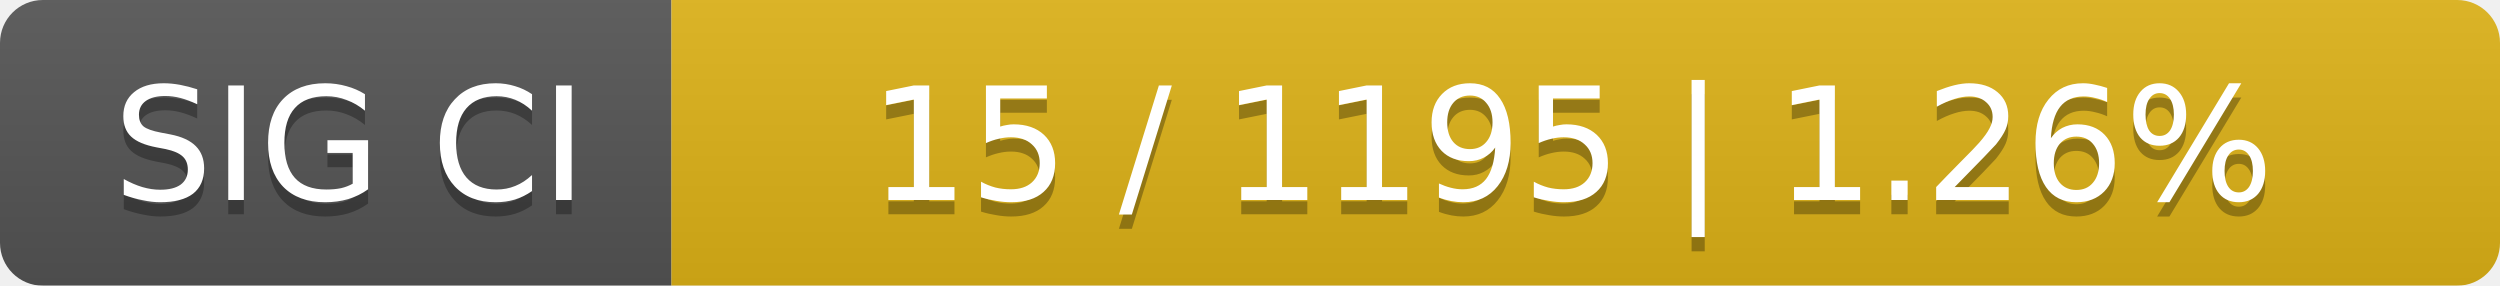
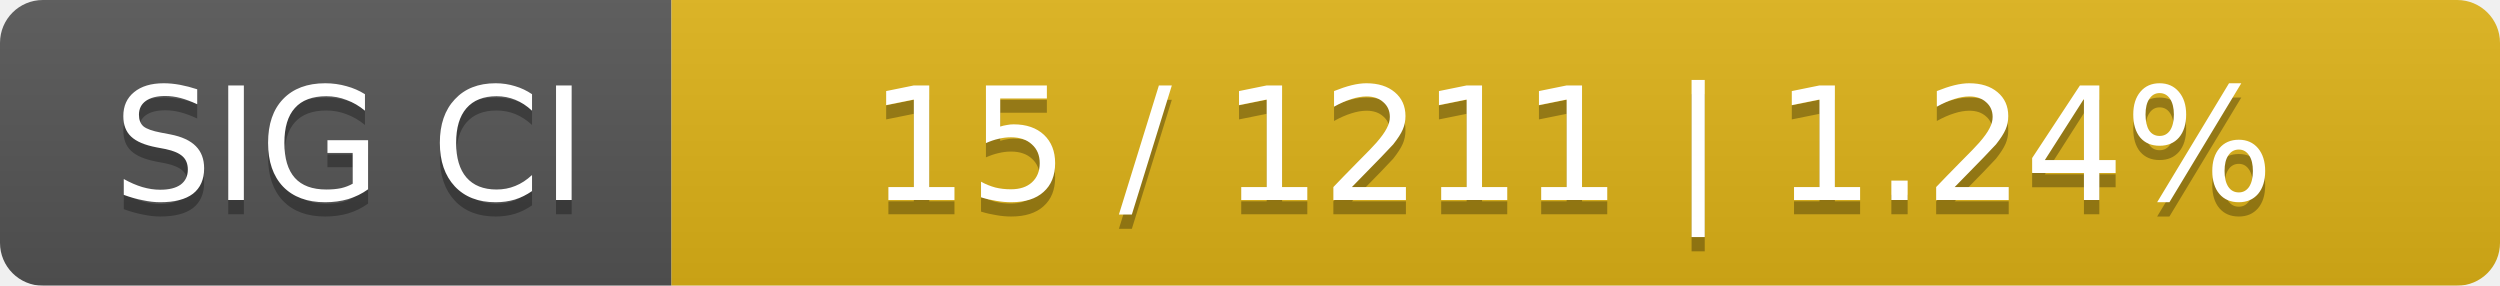
<svg xmlns="http://www.w3.org/2000/svg" width="175" height="20">
  <linearGradient id="smooth" x2="0" y2="100%">
    <stop offset="0" stop-color="#bbb" stop-opacity=".1" />
    <stop offset="1" stop-opacity=".1" />
  </linearGradient>
  <mask id="round">
    <rect width="175" height="20" rx="3" fill="#fff" />
  </mask>
  <g mask="url(#round)">
    <rect width="47" height="20" fill="#555" />
    <rect x="47" width="128" height="20" fill="#dfb317" />
    <rect width="175" height="20" fill="url(#smooth)" />
  </g>
  <g fill="#fff" text-anchor="middle" font-family="DejaVu Sans,Verdana,Geneva,sans-serif" font-size="11">
    <text x="24.5" y="15" fill="#010101" fill-opacity=".3">SIG CI</text>
    <text x="24.5" y="14">SIG CI</text>
-     <text x="110" y="15" fill="#010101" fill-opacity=".3">15 / 1195    |    1.26%</text>
-     <text x="110" y="14">15 / 1195    |    1.26%</text>
+     <text x="110" y="15" fill="#010101" fill-opacity=".3">15 / 1211    |    1.24%</text>
+     <text x="110" y="14">15 / 1211    |    1.24%</text>
  </g>
</svg>
